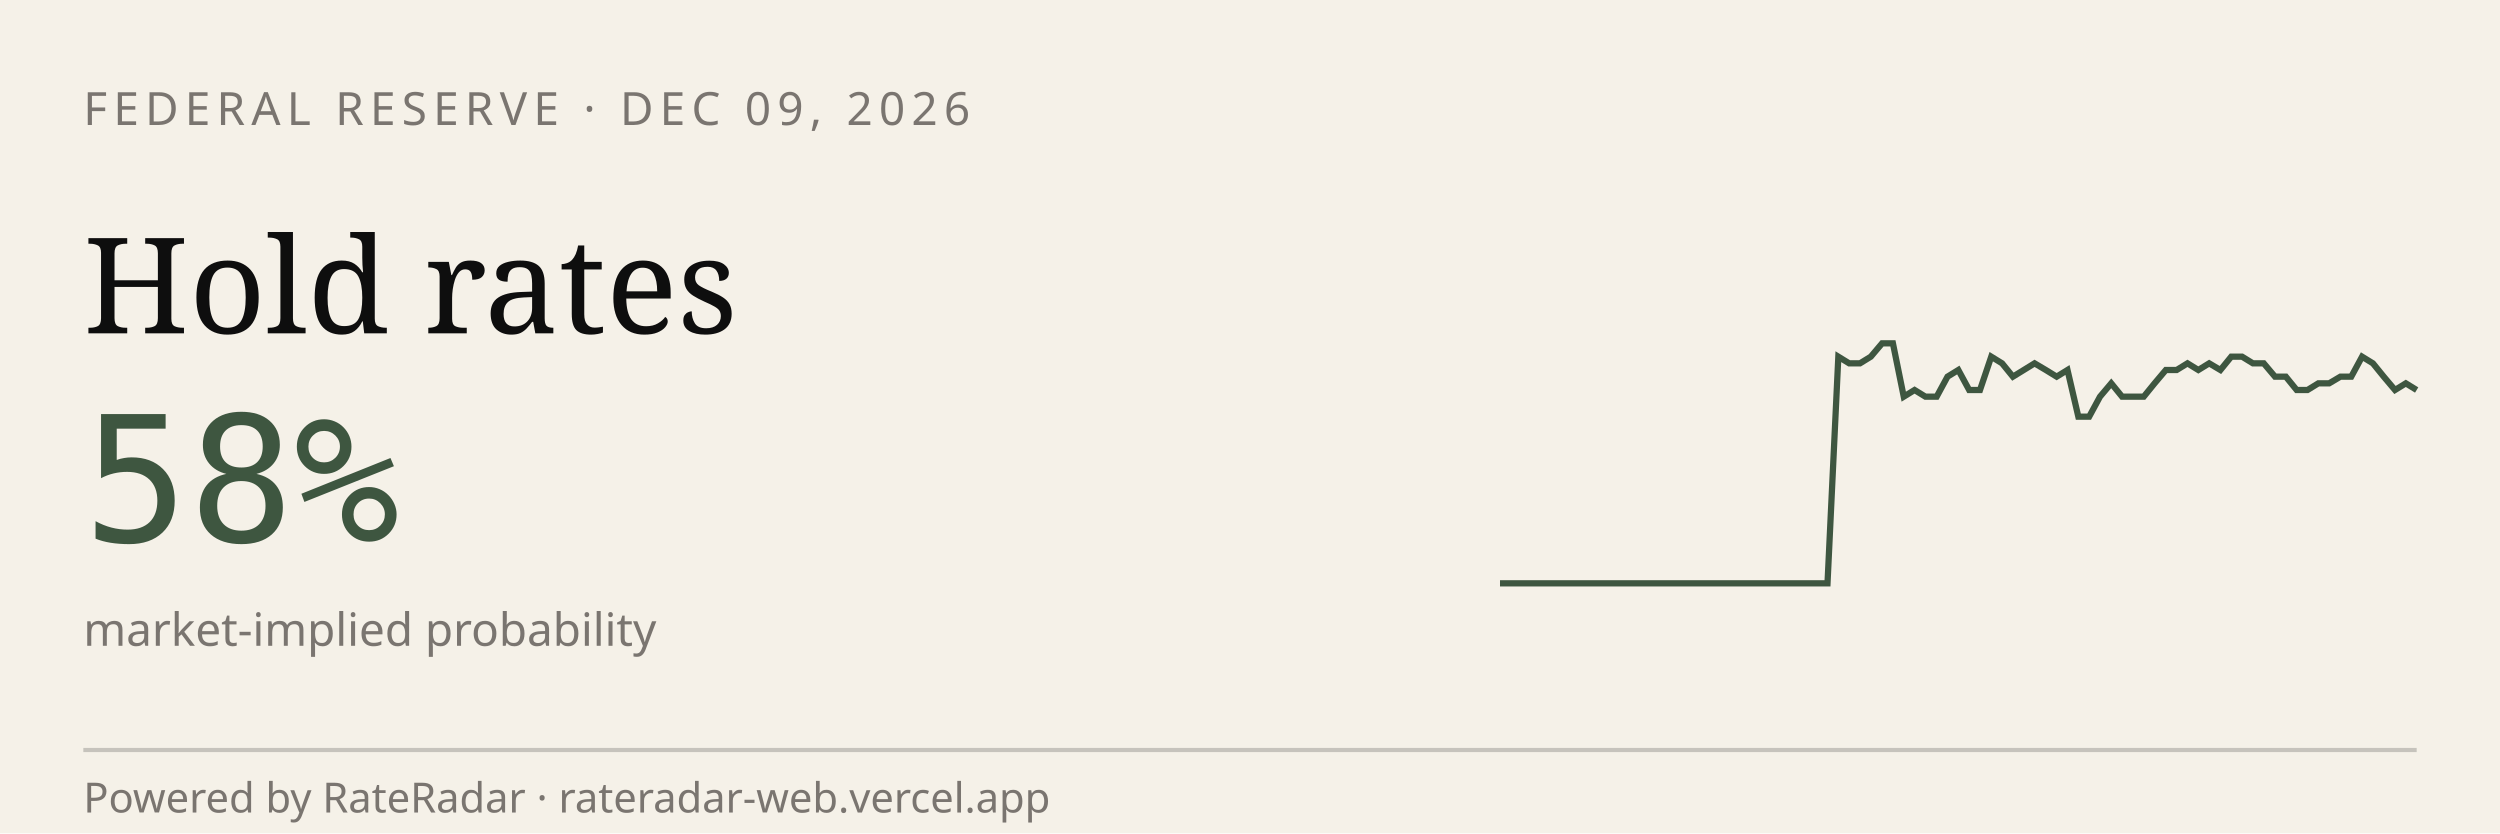
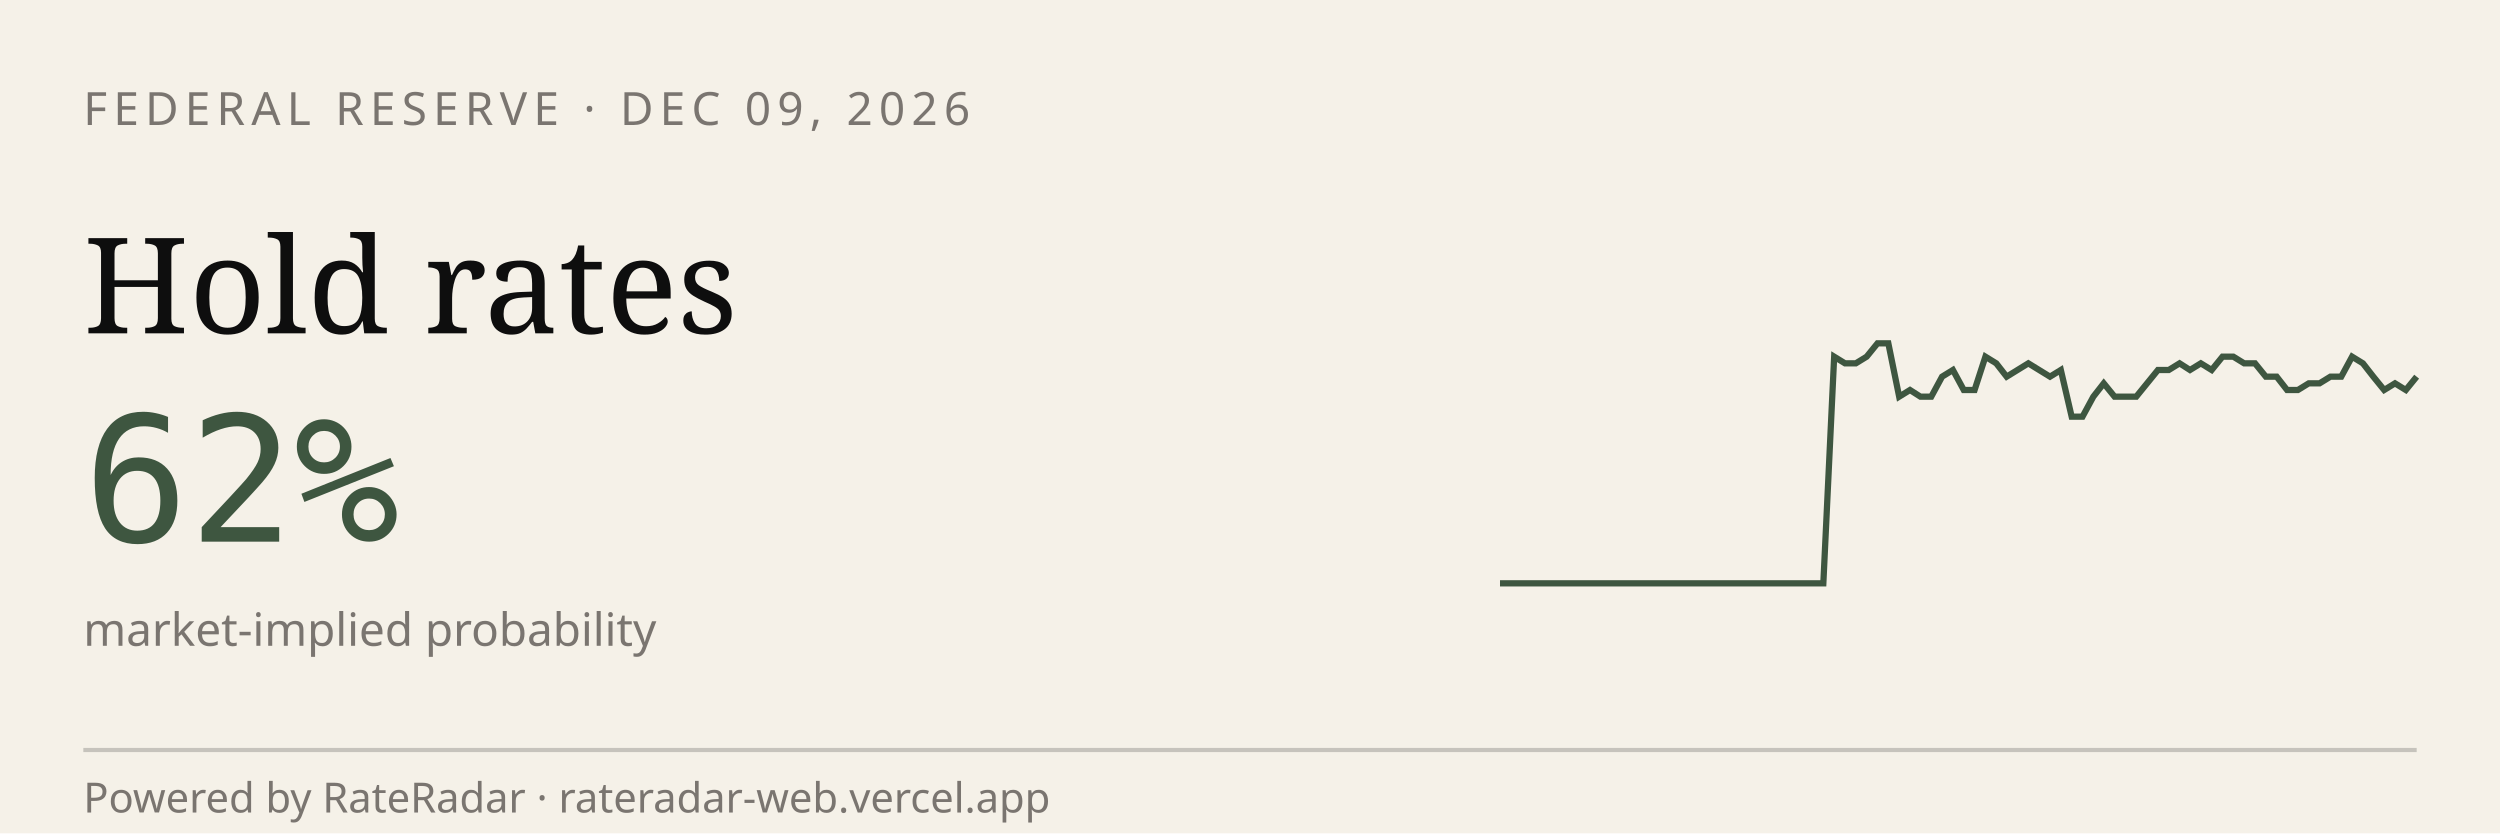
<svg xmlns="http://www.w3.org/2000/svg" viewBox="0 0 600 200" width="600" height="200" role="img" aria-label="RateRadar live odds for FED 2026-12-09">
  <rect width="600" height="200" fill="#F5F1E8" />
  <text x="20" y="30" font-family="sans-serif" font-size="11" letter-spacing="1.5" fill="#7A7570">FEDERAL RESERVE · DEC 09, 2026</text>
  <text x="20" y="80" font-family="Georgia, serif" font-size="32" fill="#0E0E0E">Hold rates</text>
-   <text x="20" y="130" font-family="monospace" font-size="42" fill="#3E5640">58%</text>
+   <text x="20" y="130" font-family="monospace" font-size="42" fill="#3E5640">62%</text>
  <text x="20" y="155" font-family="sans-serif" font-size="11" fill="#7A7570">market-implied probability</text>
-   <path d="M 360.0,140.0 L 362.6,140.0 L 365.2,140.0 L 367.9,140.0 L 370.5,140.0 L 373.1,140.0 L 375.7,140.0 L 378.3,140.0 L 381.0,140.0 L 383.6,140.0 L 386.2,140.0 L 388.8,140.0 L 391.4,140.0 L 394.0,140.0 L 396.7,140.0 L 399.3,140.0 L 401.9,140.0 L 404.5,140.0 L 407.1,140.0 L 409.8,140.0 L 412.4,140.0 L 415.0,140.0 L 417.6,140.0 L 420.2,140.0 L 422.9,140.0 L 425.5,140.0 L 428.1,140.0 L 430.7,140.0 L 433.3,140.0 L 436.0,140.0 L 438.6,140.0 L 441.2,85.6 L 443.8,87.2 L 446.4,87.2 L 449.0,85.6 L 451.7,82.4 L 454.3,82.4 L 456.9,95.2 L 459.5,93.6 L 462.1,95.2 L 464.8,95.2 L 467.4,90.4 L 470.0,88.8 L 472.6,93.6 L 475.2,93.6 L 477.9,85.6 L 480.5,87.2 L 483.1,90.4 L 485.7,88.8 L 488.3,87.2 L 491.0,88.8 L 493.6,90.4 L 496.2,88.8 L 498.8,100.0 L 501.4,100.0 L 504.0,95.2 L 506.7,92.0 L 509.3,95.2 L 511.9,95.2 L 514.5,95.2 L 517.1,92.0 L 519.8,88.8 L 522.4,88.8 L 525.0,87.2 L 527.6,88.8 L 530.2,87.2 L 532.9,88.8 L 535.5,85.6 L 538.1,85.6 L 540.7,87.2 L 543.3,87.2 L 546.0,90.4 L 548.6,90.4 L 551.2,93.6 L 553.8,93.6 L 556.4,92.0 L 559.0,92.0 L 561.7,90.4 L 564.3,90.4 L 566.9,85.6 L 569.5,87.2 L 572.1,90.4 L 574.8,93.6 L 577.4,92.0 L 580.0,93.6" stroke="#3E5640" stroke-width="1.5" fill="none" />
+   <path d="M 360.0,140.0 L 362.6,140.0 L 365.2,140.0 L 367.8,140.0 L 370.4,140.0 L 372.9,140.0 L 375.5,140.0 L 378.1,140.0 L 380.7,140.0 L 383.3,140.0 L 385.9,140.0 L 388.5,140.0 L 391.1,140.0 L 393.6,140.0 L 396.2,140.0 L 398.8,140.0 L 401.4,140.0 L 404.0,140.0 L 406.6,140.0 L 409.2,140.0 L 411.8,140.0 L 414.4,140.0 L 416.9,140.0 L 419.5,140.0 L 422.1,140.0 L 424.7,140.0 L 427.3,140.0 L 429.9,140.0 L 432.5,140.0 L 435.1,140.0 L 437.6,140.0 L 440.2,85.6 L 442.8,87.2 L 445.4,87.2 L 448.0,85.6 L 450.6,82.4 L 453.2,82.4 L 455.8,95.2 L 458.4,93.6 L 460.9,95.2 L 463.5,95.2 L 466.1,90.4 L 468.7,88.8 L 471.3,93.6 L 473.9,93.6 L 476.5,85.6 L 479.1,87.2 L 481.6,90.4 L 484.2,88.8 L 486.8,87.2 L 489.4,88.8 L 492.0,90.4 L 494.6,88.8 L 497.2,100.0 L 499.8,100.0 L 502.4,95.2 L 504.9,92.0 L 507.5,95.2 L 510.1,95.2 L 512.7,95.2 L 515.3,92.0 L 517.9,88.8 L 520.5,88.8 L 523.1,87.2 L 525.6,88.8 L 528.2,87.2 L 530.8,88.8 L 533.4,85.6 L 536.0,85.6 L 538.6,87.2 L 541.2,87.2 L 543.8,90.4 L 546.4,90.4 L 548.9,93.6 L 551.5,93.6 L 554.1,92.0 L 556.7,92.0 L 559.3,90.4 L 561.9,90.4 L 564.5,85.6 L 567.1,87.2 L 569.6,90.4 L 572.2,93.6 L 574.8,92.0 L 577.4,93.6 L 580.0,90.4" stroke="#3E5640" stroke-width="1.5" fill="none" />
  <line x1="20" y1="180" x2="580" y2="180" stroke="#0E0E0E33" />
  <text x="20" y="195" font-family="sans-serif" font-size="10" fill="#7A7570">Powered by RateRadar · rateradar-web.vercel.app</text>
</svg>
